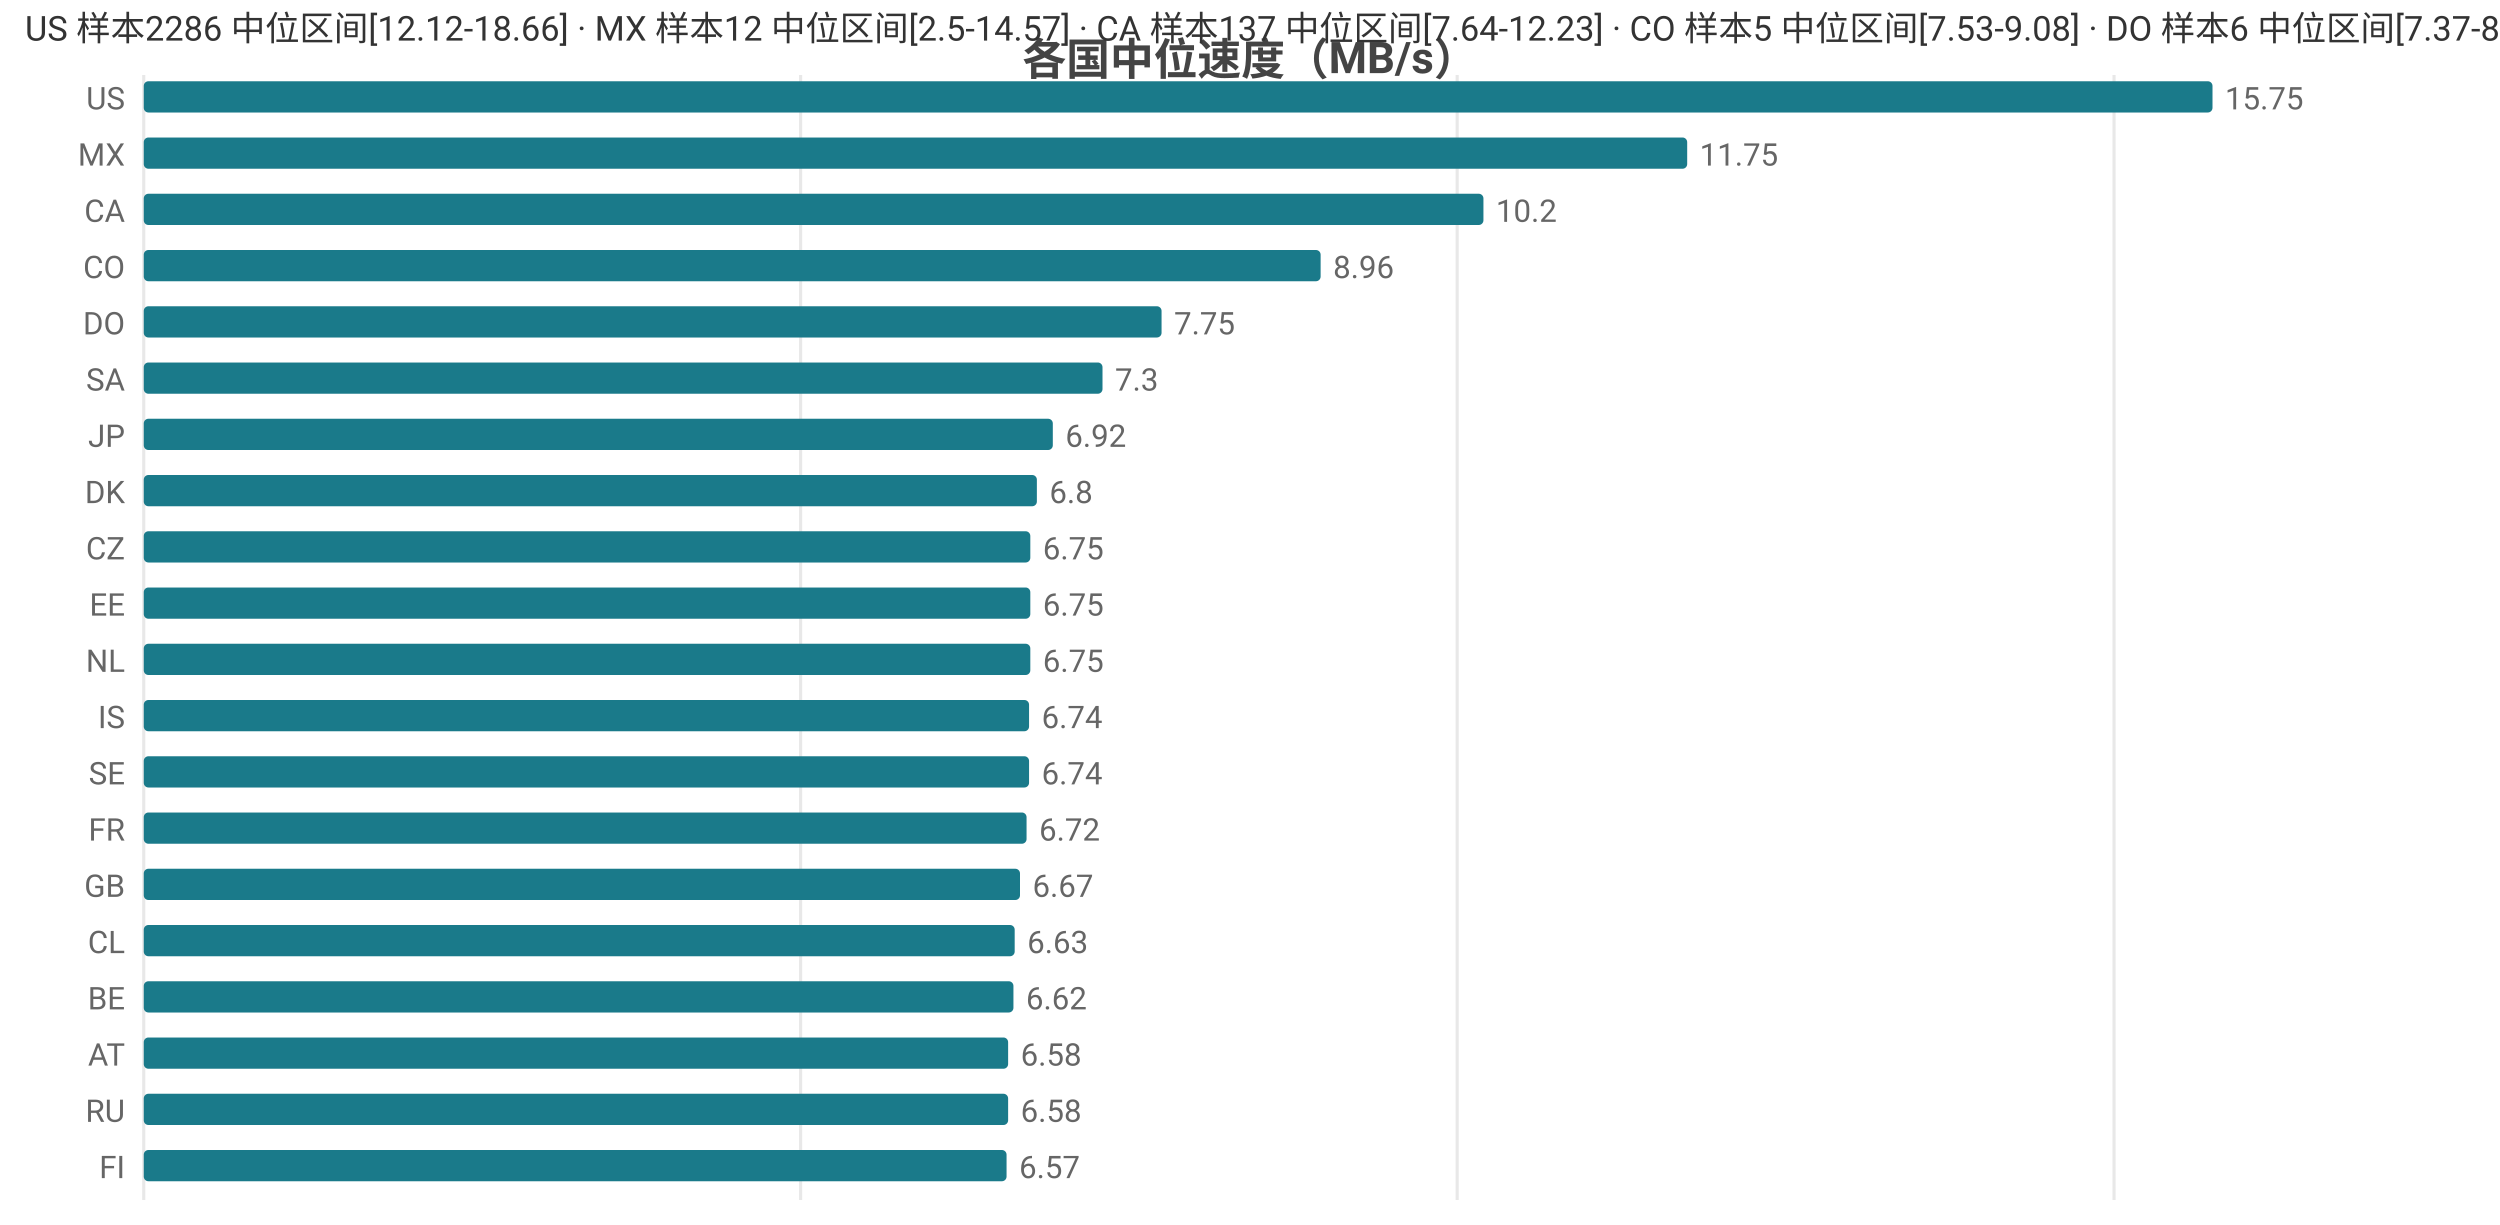
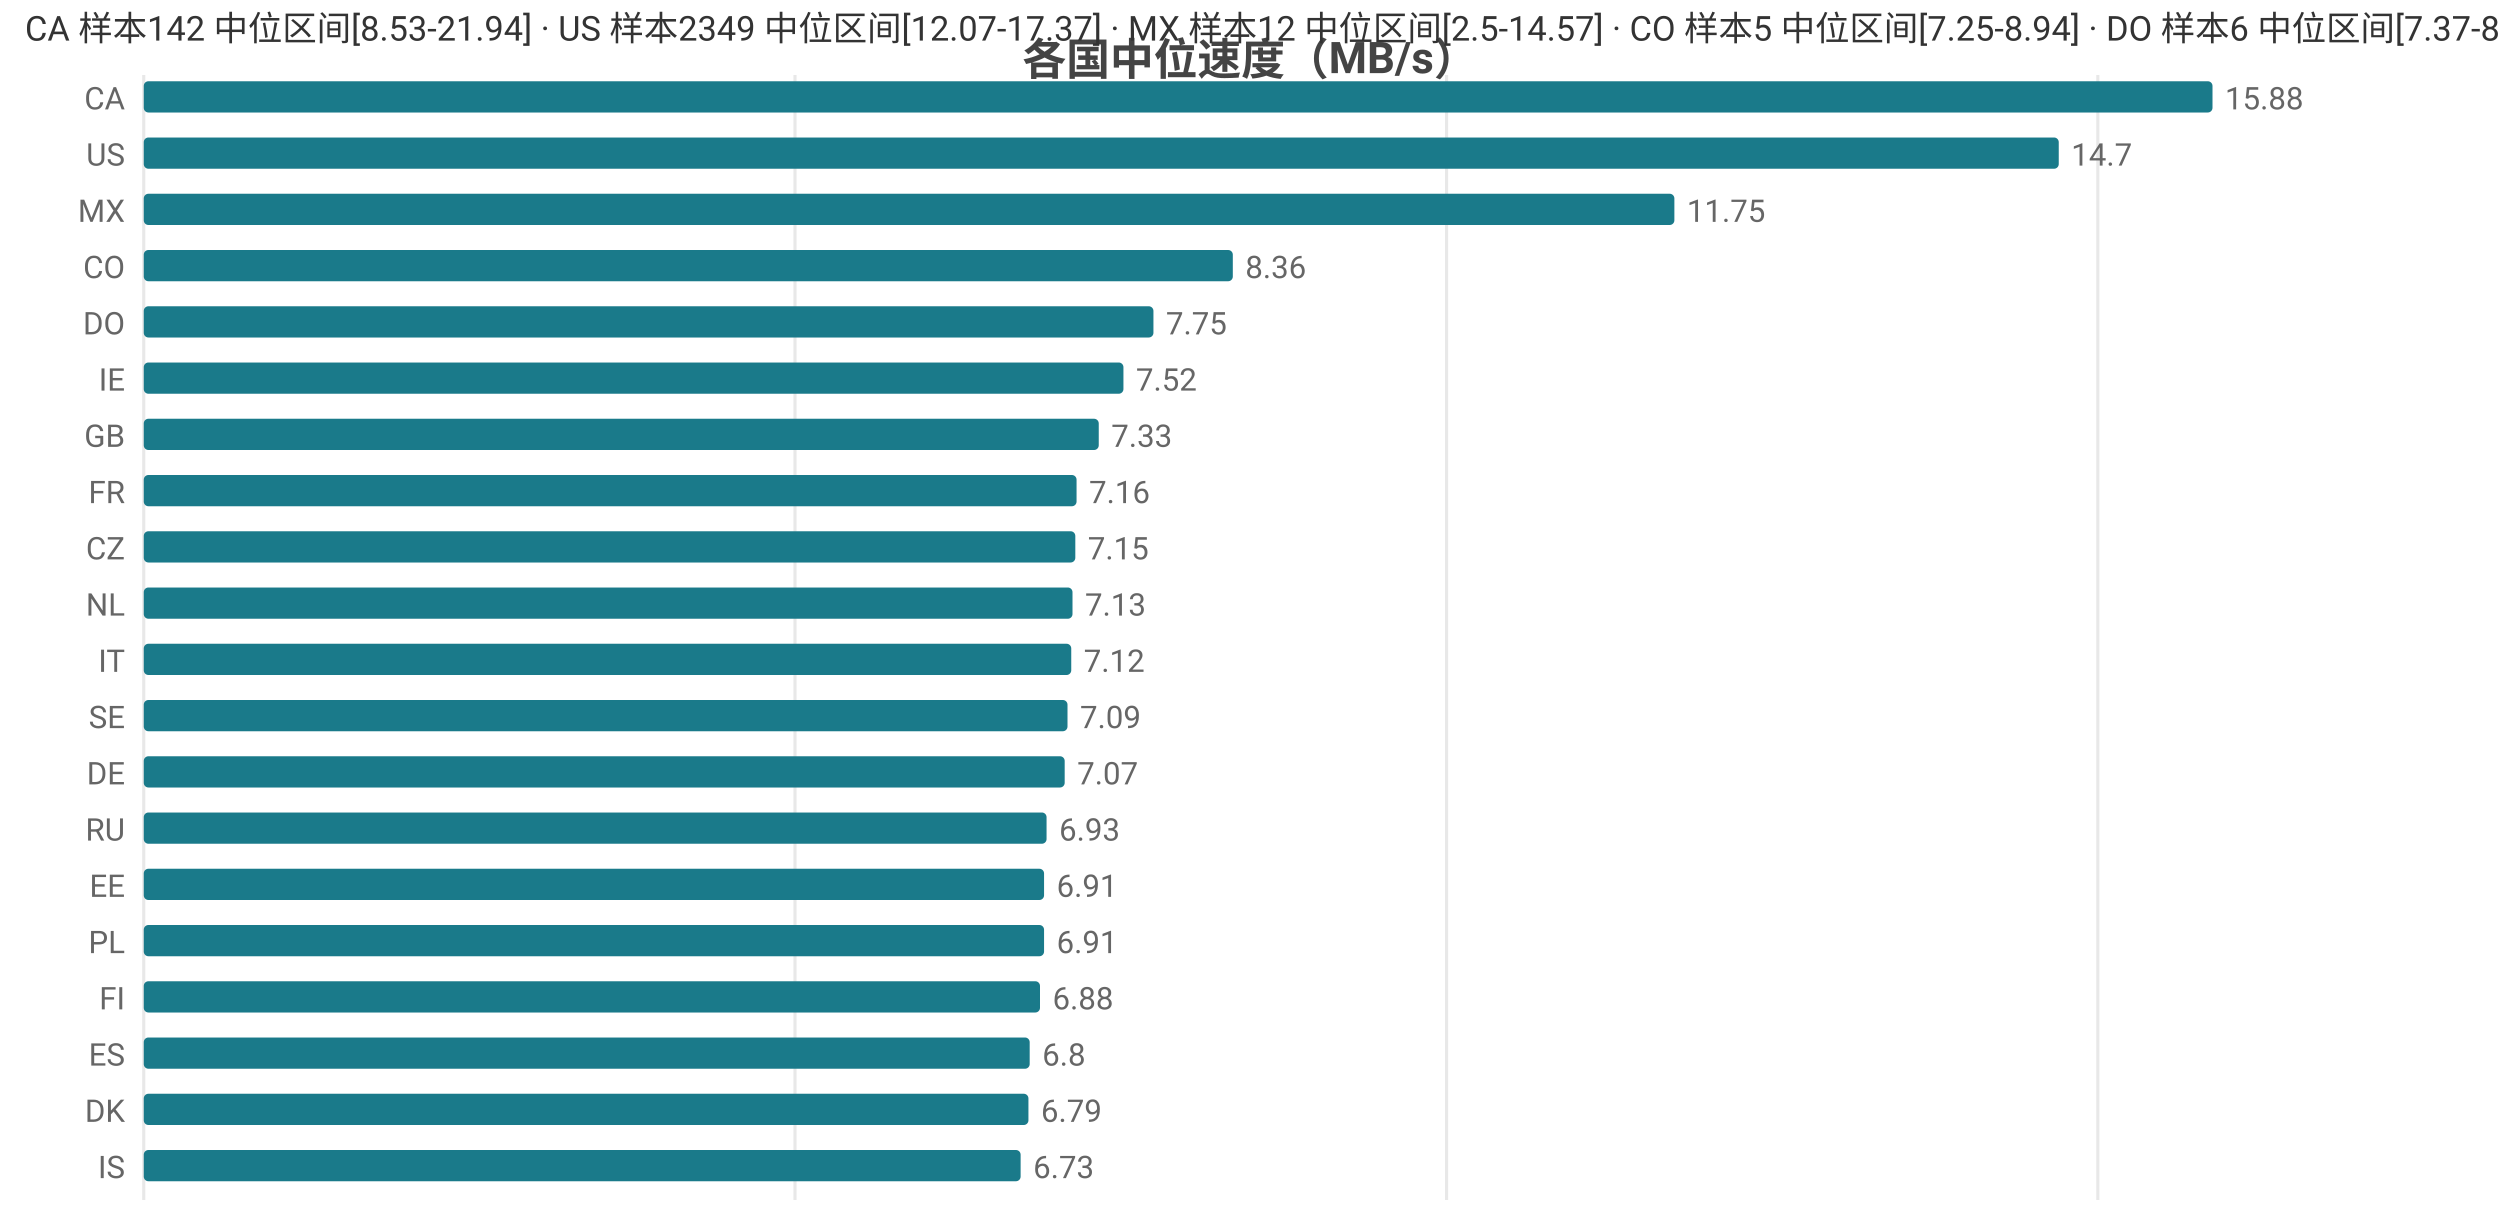
<svg xmlns="http://www.w3.org/2000/svg" width="800" height="392" viewBox="0 0 800 392">
  <rect width="800" height="392" fill="#ffffff" />
  <style>text{font-family:system-ui,-apple-system,'Segoe UI',Roboto,'PingFang SC','Microsoft YaHei','Noto Sans CJK SC',sans-serif}.g{stroke:#e8e8e8;stroke-width:1}.a{stroke:#999;stroke-width:1}.t{font-size:10px;fill:#666}.m{font-size:10px;text-anchor:middle;fill:#666}.e{font-size:10px;text-anchor:end;fill:#666}.l{font-size:11px;fill:#333}.tt{font-size:14px;font-weight:600;text-anchor:middle;fill:#444}.em{font-size:13px;text-anchor:middle;fill:#999}</style>
  <text class="tt" x="400.0" y="24">各国中位速度（MB/s）</text>
  <line class="g" x1="46" y1="24" x2="46" y2="384" />
-   <line class="g" x1="256.2" y1="24" x2="256.2" y2="384" />
-   <line class="g" x1="466.3" y1="24" x2="466.3" y2="384" />
-   <line class="g" x1="676.5" y1="24" x2="676.5" y2="384" />
-   <text class="e" x="40" y="35">US</text>
+   <line class="g" x1="254.4" y1="24" x2="254.4" y2="384" />
+   <line class="g" x1="462.9" y1="24" x2="462.9" y2="384" />
+   <line class="g" x1="671.3" y1="24" x2="671.3" y2="384" />
+   <text class="e" x="40" y="35">CA</text>
  <rect x="46" y="26" width="662" height="10" fill="#1a7a8a" rx="1.5" />
-   <text class="t" x="712" y="35">15.75</text>
-   <text class="e" x="40" y="53">MX</text>
-   <rect x="46" y="44" width="493.9" height="10" fill="#1a7a8a" rx="1.5" />
-   <text class="t" x="543.9" y="53">11.75</text>
-   <text class="e" x="40" y="71">CA</text>
-   <rect x="46" y="62" width="428.7" height="10" fill="#1a7a8a" rx="1.5" />
-   <text class="t" x="478.7" y="71">10.2</text>
+   <text class="t" x="712" y="35">15.88</text>
+   <text class="e" x="40" y="53">US</text>
+   <rect x="46" y="44" width="612.8" height="10" fill="#1a7a8a" rx="1.5" />
+   <text class="t" x="662.8" y="53">14.7</text>
+   <text class="e" x="40" y="71">MX</text>
+   <rect x="46" y="62" width="489.8" height="10" fill="#1a7a8a" rx="1.5" />
+   <text class="t" x="539.8" y="71">11.75</text>
  <text class="e" x="40" y="89">CO</text>
-   <rect x="46" y="80" width="376.6" height="10" fill="#1a7a8a" rx="1.5" />
-   <text class="t" x="426.6" y="89">8.96</text>
+   <rect x="46" y="80" width="348.5" height="10" fill="#1a7a8a" rx="1.5" />
+   <text class="t" x="398.5" y="89">8.36</text>
  <text class="e" x="40" y="107">DO</text>
-   <rect x="46" y="98" width="325.7" height="10" fill="#1a7a8a" rx="1.5" />
-   <text class="t" x="375.7" y="107">7.75</text>
-   <text class="e" x="40" y="125">SA</text>
-   <rect x="46" y="116" width="306.8" height="10" fill="#1a7a8a" rx="1.5" />
-   <text class="t" x="356.8" y="125">7.3</text>
-   <text class="e" x="40" y="143">JP</text>
-   <rect x="46" y="134" width="290.9" height="10" fill="#1a7a8a" rx="1.5" />
-   <text class="t" x="340.9" y="143">6.92</text>
-   <text class="e" x="40" y="161">DK</text>
-   <rect x="46" y="152" width="285.8" height="10" fill="#1a7a8a" rx="1.5" />
-   <text class="t" x="335.8" y="161">6.8</text>
+   <rect x="46" y="98" width="323.1" height="10" fill="#1a7a8a" rx="1.5" />
+   <text class="t" x="373.1" y="107">7.75</text>
+   <text class="e" x="40" y="125">IE</text>
+   <rect x="46" y="116" width="313.5" height="10" fill="#1a7a8a" rx="1.5" />
+   <text class="t" x="363.5" y="125">7.52</text>
+   <text class="e" x="40" y="143">GB</text>
+   <rect x="46" y="134" width="305.6" height="10" fill="#1a7a8a" rx="1.5" />
+   <text class="t" x="355.6" y="143">7.33</text>
+   <text class="e" x="40" y="161">FR</text>
+   <rect x="46" y="152" width="298.5" height="10" fill="#1a7a8a" rx="1.5" />
+   <text class="t" x="348.5" y="161">7.16</text>
  <text class="e" x="40" y="179">CZ</text>
-   <rect x="46" y="170" width="283.7" height="10" fill="#1a7a8a" rx="1.5" />
-   <text class="t" x="333.7" y="179">6.75</text>
-   <text class="e" x="40" y="197">EE</text>
-   <rect x="46" y="188" width="283.7" height="10" fill="#1a7a8a" rx="1.5" />
-   <text class="t" x="333.7" y="197">6.75</text>
-   <text class="e" x="40" y="215">NL</text>
-   <rect x="46" y="206" width="283.7" height="10" fill="#1a7a8a" rx="1.5" />
-   <text class="t" x="333.7" y="215">6.75</text>
-   <text class="e" x="40" y="233">IS</text>
-   <rect x="46" y="224" width="283.3" height="10" fill="#1a7a8a" rx="1.5" />
-   <text class="t" x="333.3" y="233">6.74</text>
-   <text class="e" x="40" y="251">SE</text>
-   <rect x="46" y="242" width="283.3" height="10" fill="#1a7a8a" rx="1.5" />
-   <text class="t" x="333.3" y="251">6.74</text>
-   <text class="e" x="40" y="269">FR</text>
-   <rect x="46" y="260" width="282.5" height="10" fill="#1a7a8a" rx="1.5" />
-   <text class="t" x="332.5" y="269">6.72</text>
-   <text class="e" x="40" y="287">GB</text>
-   <rect x="46" y="278" width="280.4" height="10" fill="#1a7a8a" rx="1.5" />
-   <text class="t" x="330.4" y="287">6.67</text>
-   <text class="e" x="40" y="305">CL</text>
-   <rect x="46" y="296" width="278.7" height="10" fill="#1a7a8a" rx="1.5" />
-   <text class="t" x="328.7" y="305">6.63</text>
-   <text class="e" x="40" y="323">BE</text>
-   <rect x="46" y="314" width="278.3" height="10" fill="#1a7a8a" rx="1.5" />
-   <text class="t" x="328.3" y="323">6.62</text>
-   <text class="e" x="40" y="341">AT</text>
-   <rect x="46" y="332" width="276.6" height="10" fill="#1a7a8a" rx="1.5" />
-   <text class="t" x="326.6" y="341">6.58</text>
-   <text class="e" x="40" y="359">RU</text>
-   <rect x="46" y="350" width="276.6" height="10" fill="#1a7a8a" rx="1.5" />
-   <text class="t" x="326.6" y="359">6.58</text>
-   <text class="e" x="40" y="377">FI</text>
-   <rect x="46" y="368" width="276.1" height="10" fill="#1a7a8a" rx="1.5" />
-   <text class="t" x="326.1" y="377">6.57</text>
-   <text class="l" x="8" y="13">US 样本2286 中位区间[12.12-18.66] · MX 样本12 中位区间[2.5-14.57] · CA 样本137 中位区间[7.64-12.23] · CO 样本5 中位区间[7.53-9.08] · DO 样本6 中位区间[7.37-8.03]</text>
+   <rect x="46" y="170" width="298.1" height="10" fill="#1a7a8a" rx="1.5" />
+   <text class="t" x="348.1" y="179">7.15</text>
+   <text class="e" x="40" y="197">NL</text>
+   <rect x="46" y="188" width="297.2" height="10" fill="#1a7a8a" rx="1.5" />
+   <text class="t" x="347.2" y="197">7.13</text>
+   <text class="e" x="40" y="215">IT</text>
+   <rect x="46" y="206" width="296.8" height="10" fill="#1a7a8a" rx="1.5" />
+   <text class="t" x="346.8" y="215">7.12</text>
+   <text class="e" x="40" y="233">SE</text>
+   <rect x="46" y="224" width="295.6" height="10" fill="#1a7a8a" rx="1.5" />
+   <text class="t" x="345.6" y="233">7.09</text>
+   <text class="e" x="40" y="251">DE</text>
+   <rect x="46" y="242" width="294.7" height="10" fill="#1a7a8a" rx="1.5" />
+   <text class="t" x="344.7" y="251">7.07</text>
+   <text class="e" x="40" y="269">RU</text>
+   <rect x="46" y="260" width="288.9" height="10" fill="#1a7a8a" rx="1.5" />
+   <text class="t" x="338.9" y="269">6.93</text>
+   <text class="e" x="40" y="287">EE</text>
+   <rect x="46" y="278" width="288.1" height="10" fill="#1a7a8a" rx="1.5" />
+   <text class="t" x="338.1" y="287">6.91</text>
+   <text class="e" x="40" y="305">PL</text>
+   <rect x="46" y="296" width="288.1" height="10" fill="#1a7a8a" rx="1.5" />
+   <text class="t" x="338.1" y="305">6.91</text>
+   <text class="e" x="40" y="323">FI</text>
+   <rect x="46" y="314" width="286.8" height="10" fill="#1a7a8a" rx="1.5" />
+   <text class="t" x="336.8" y="323">6.88</text>
+   <text class="e" x="40" y="341">ES</text>
+   <rect x="46" y="332" width="283.5" height="10" fill="#1a7a8a" rx="1.5" />
+   <text class="t" x="333.5" y="341">6.8</text>
+   <text class="e" x="40" y="359">DK</text>
+   <rect x="46" y="350" width="283.1" height="10" fill="#1a7a8a" rx="1.5" />
+   <text class="t" x="333.1" y="359">6.79</text>
+   <text class="e" x="40" y="377">IS</text>
+   <rect x="46" y="368" width="280.6" height="10" fill="#1a7a8a" rx="1.5" />
+   <text class="t" x="330.6" y="377">6.73</text>
+   <text class="l" x="8" y="13">CA 样本142 中位区间[8.53-21.94] · US 样本2349 中位区间[12.07-17.37] · MX 样本12 中位区间[2.5-14.57] · CO 样本5 中位区间[7.25-8.94] · DO 样本6 中位区间[7.37-8.03]</text>
</svg>
